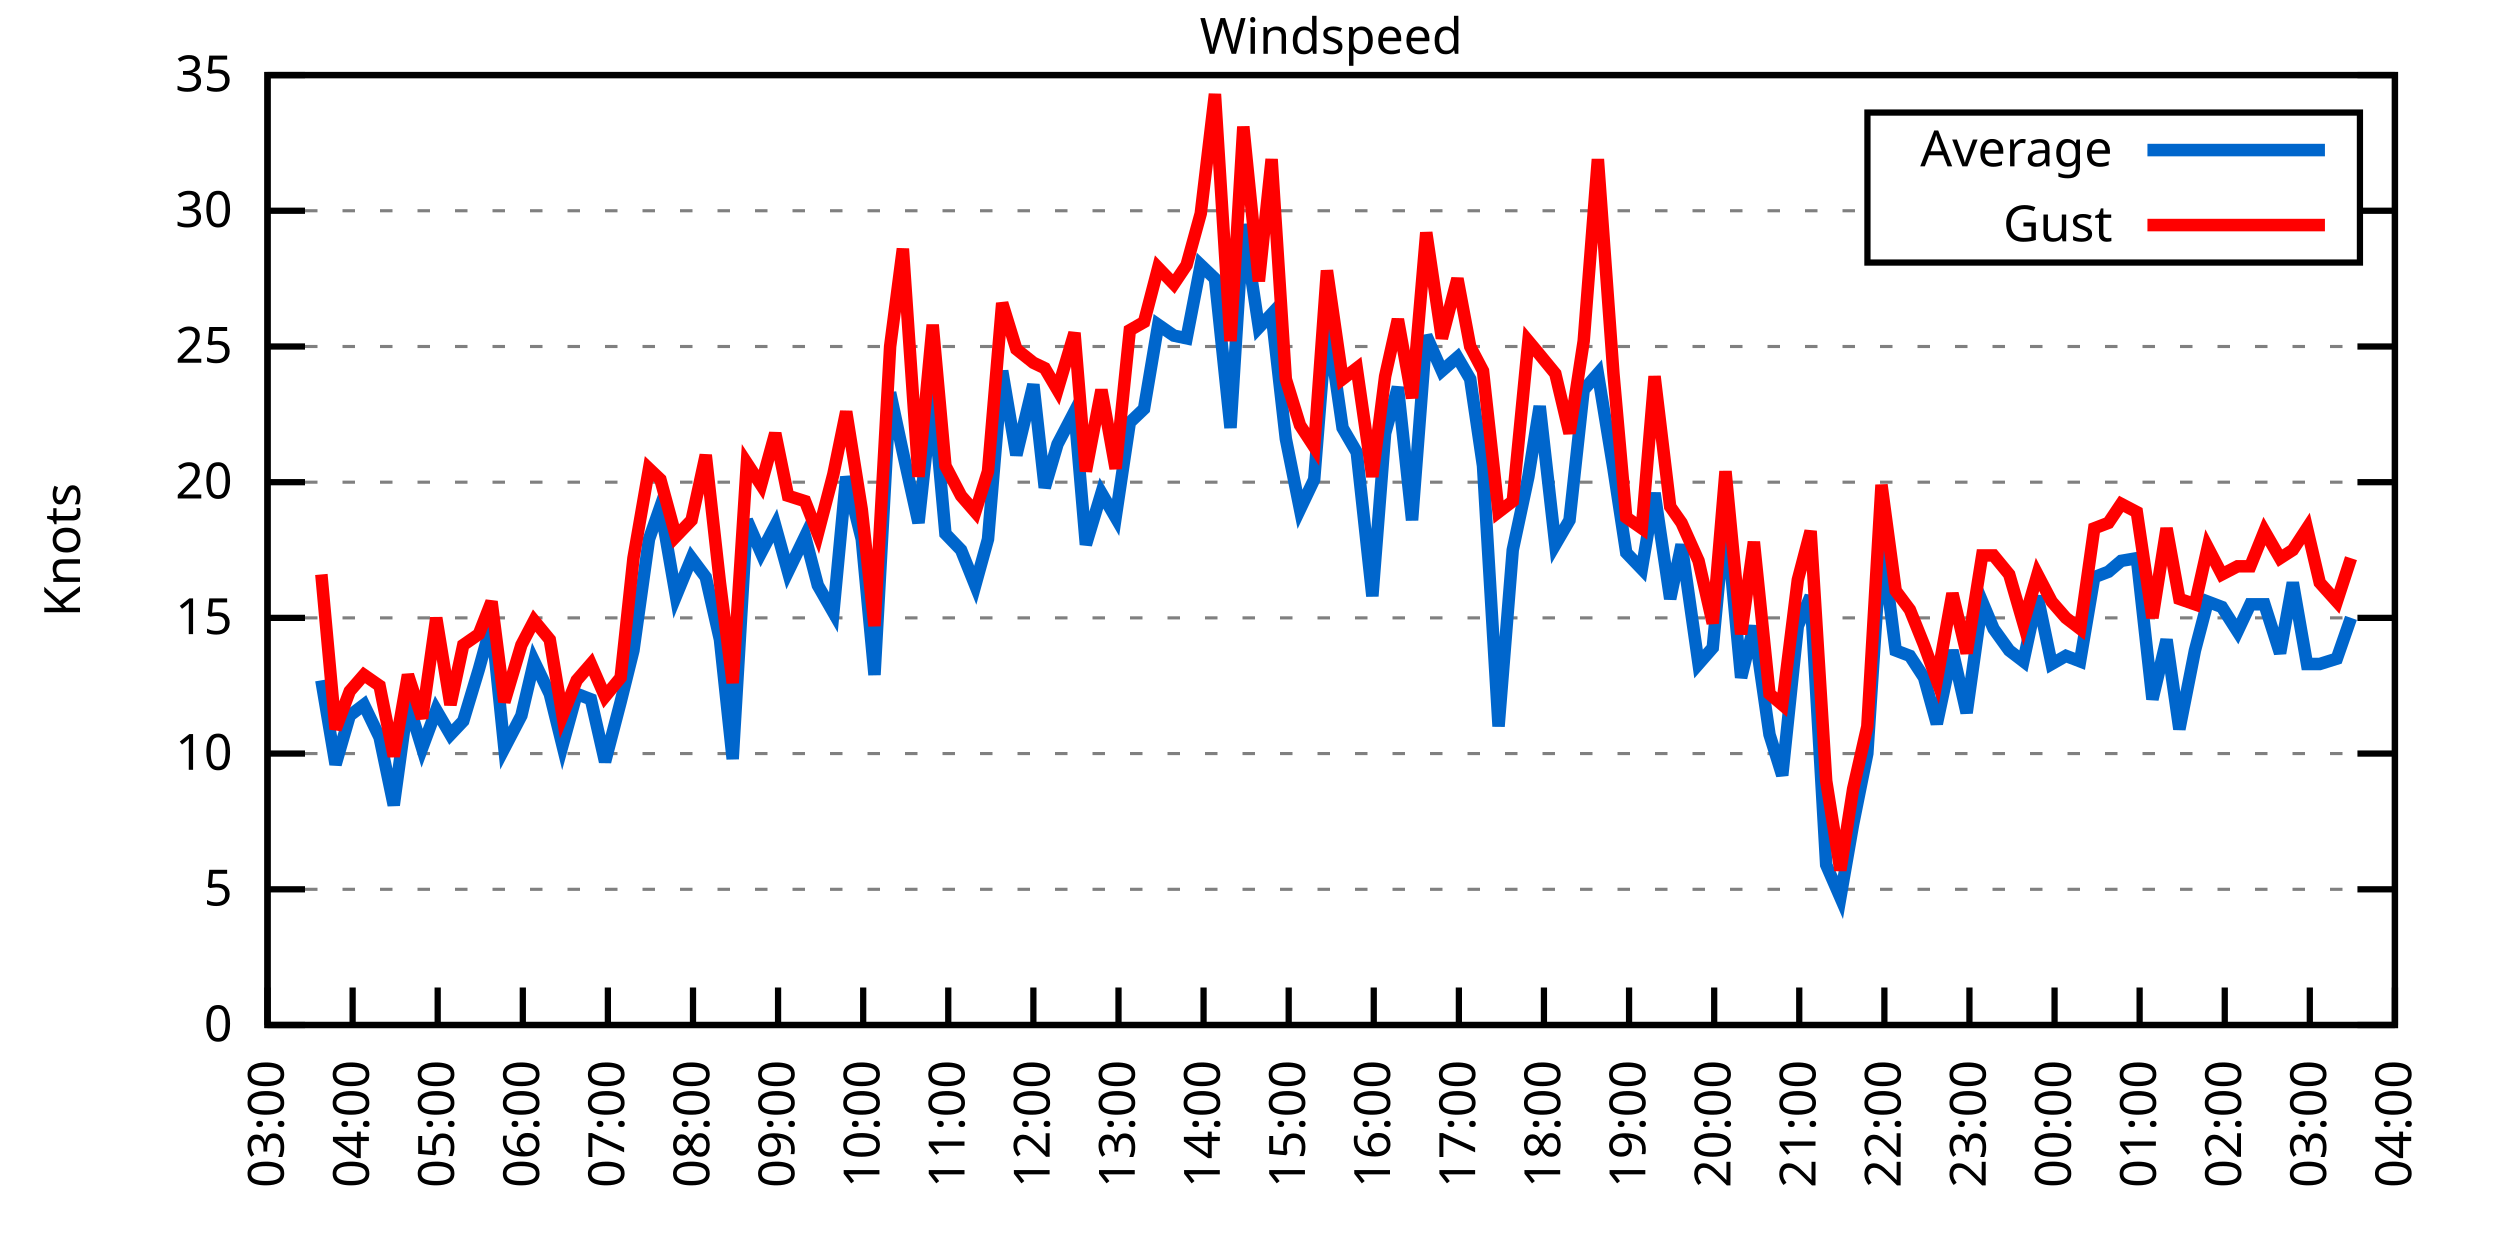
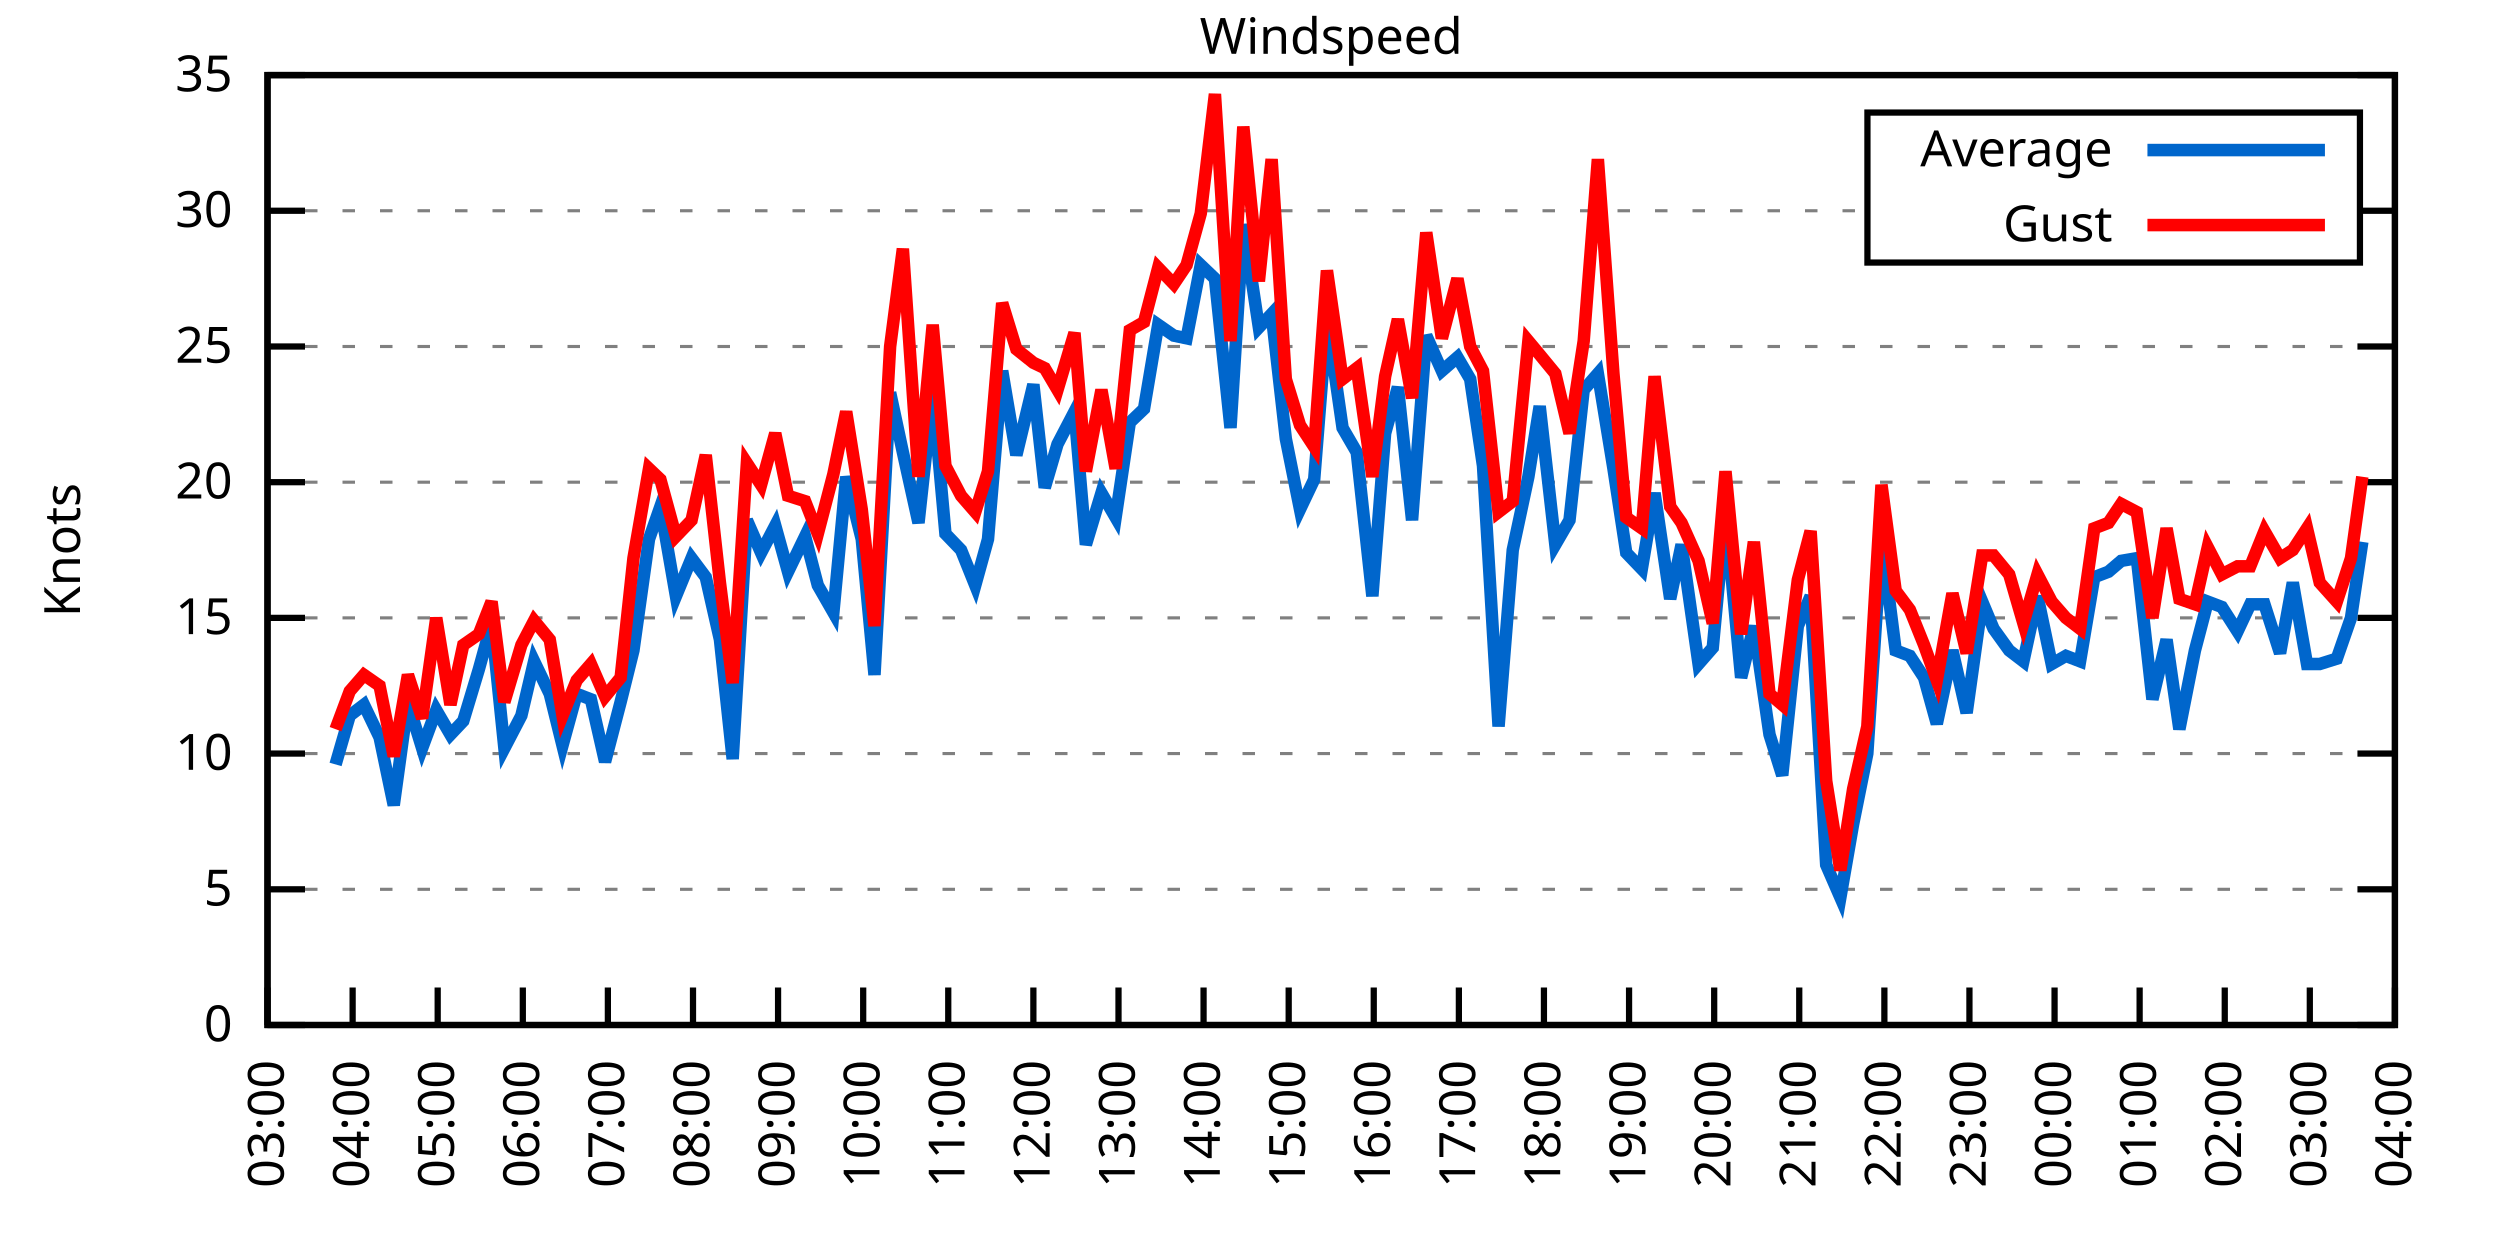
<svg xmlns="http://www.w3.org/2000/svg" xmlns:xlink="http://www.w3.org/1999/xlink" width="400" height="200" viewBox="0 0 400 200">
  <g id="gnuplot_canvas">
    <rect x="0" y="0" width="400" height="200" fill="none" />
    <defs>
      <circle id="gpDot" r="0.5" stroke-width="0.5" stroke="currentColor" />
      <path id="gpPt0" stroke-width="0.333" stroke="currentColor" d="M-1,0 h2 M0,-1 v2" />
      <path id="gpPt1" stroke-width="0.333" stroke="currentColor" d="M-1,-1 L1,1 M1,-1 L-1,1" />
      <path id="gpPt2" stroke-width="0.333" stroke="currentColor" d="M-1,0 L1,0 M0,-1 L0,1 M-1,-1 L1,1 M-1,1 L1,-1" />
      <rect id="gpPt3" stroke-width="0.333" stroke="currentColor" x="-1" y="-1" width="2" height="2" />
      <rect id="gpPt4" stroke-width="0.333" stroke="currentColor" fill="currentColor" x="-1" y="-1" width="2" height="2" />
      <circle id="gpPt5" stroke-width="0.333" stroke="currentColor" cx="0" cy="0" r="1" />
      <use xlink:href="#gpPt5" id="gpPt6" fill="currentColor" stroke="none" />
      <path id="gpPt7" stroke-width="0.333" stroke="currentColor" d="M0,-1.33 L-1.33,0.67 L1.33,0.67 z" />
      <use xlink:href="#gpPt7" id="gpPt8" fill="currentColor" stroke="none" />
      <use xlink:href="#gpPt7" id="gpPt9" stroke="currentColor" transform="rotate(180)" />
      <use xlink:href="#gpPt9" id="gpPt10" fill="currentColor" stroke="none" />
      <use xlink:href="#gpPt3" id="gpPt11" stroke="currentColor" transform="rotate(45)" />
      <use xlink:href="#gpPt11" id="gpPt12" fill="currentColor" stroke="none" />
      <path id="gpPt13" stroke-width="0.333" stroke="currentColor" d="M0,1.330 L1.265,0.411 L0.782,-1.067 L-0.782,-1.076 L-1.265,0.411 z" />
      <use xlink:href="#gpPt13" id="gpPt14" fill="currentColor" stroke="none" />
      <filter id="textbox" filterUnits="objectBoundingBox" x="0" y="0" height="1" width="1">
        <feFlood flood-color="white" flood-opacity="1" result="bgnd" />
        <feComposite in="SourceGraphic" in2="bgnd" operator="atop" />
      </filter>
      <filter id="greybox" filterUnits="objectBoundingBox" x="0" y="0" height="1" width="1">
        <feFlood flood-color="lightgrey" flood-opacity="1" result="grey" />
        <feComposite in="SourceGraphic" in2="grey" operator="atop" />
      </filter>
    </defs>
    <g fill="none" color="white" stroke="currentColor" stroke-width="1.00" stroke-linecap="butt" stroke-linejoin="miter">
</g>
    <g fill="none" color="black" stroke="currentColor" stroke-width="1.00" stroke-linecap="butt" stroke-linejoin="miter">
      <g stroke="none" shape-rendering="crispEdges">
        <polygon fill="rgb(255, 255, 255)" points="42.80,164.00 383.18,164.00 383.18,12.02 42.80,12.02 " />
      </g>
    </g>
    <g fill="none" color="black" stroke="currentColor" stroke-width="1.00" stroke-linecap="butt" stroke-linejoin="miter">
</g>
    <g fill="none" color="black" stroke="black" stroke-width="0.50" stroke-linecap="butt" stroke-linejoin="miter">
</g>
    <g fill="none" color="gray" stroke="currentColor" stroke-width="0.50" stroke-linecap="butt" stroke-linejoin="miter">
      <path stroke="gray" stroke-dasharray="2,4" class="gridline" d="M42.80,164.00 L383.19,164.00  " />
    </g>
    <g fill="none" color="gray" stroke="gray" stroke-width="1.00" stroke-linecap="butt" stroke-linejoin="miter">
</g>
    <g fill="none" color="black" stroke="currentColor" stroke-width="1.00" stroke-linecap="butt" stroke-linejoin="miter">
      <path stroke="black" d="M42.80,164.00 L48.80,164.00 M383.19,164.00 L377.19,164.00  " />
      <g transform="translate(37.20,166.60)" stroke="none" fill="black" font-family="Sans" font-size="8.00" text-anchor="end">
        <text>
          <tspan font-family="Sans"> 0</tspan>
        </text>
      </g>
    </g>
    <g fill="none" color="black" stroke="currentColor" stroke-width="1.00" stroke-linecap="butt" stroke-linejoin="miter">
</g>
    <g fill="none" color="black" stroke="black" stroke-width="0.50" stroke-linecap="butt" stroke-linejoin="miter">
</g>
    <g fill="none" color="gray" stroke="currentColor" stroke-width="0.50" stroke-linecap="butt" stroke-linejoin="miter">
      <path stroke="gray" stroke-dasharray="2,4" class="gridline" d="M42.80,142.29 L383.19,142.29  " />
    </g>
    <g fill="none" color="gray" stroke="gray" stroke-width="1.00" stroke-linecap="butt" stroke-linejoin="miter">
</g>
    <g fill="none" color="black" stroke="currentColor" stroke-width="1.00" stroke-linecap="butt" stroke-linejoin="miter">
      <path stroke="black" d="M42.80,142.29 L48.80,142.29 M383.19,142.29 L377.19,142.29  " />
      <g transform="translate(37.20,144.89)" stroke="none" fill="black" font-family="Sans" font-size="8.00" text-anchor="end">
        <text>
          <tspan font-family="Sans"> 5</tspan>
        </text>
      </g>
    </g>
    <g fill="none" color="black" stroke="currentColor" stroke-width="1.00" stroke-linecap="butt" stroke-linejoin="miter">
</g>
    <g fill="none" color="black" stroke="black" stroke-width="0.50" stroke-linecap="butt" stroke-linejoin="miter">
</g>
    <g fill="none" color="gray" stroke="currentColor" stroke-width="0.50" stroke-linecap="butt" stroke-linejoin="miter">
      <path stroke="gray" stroke-dasharray="2,4" class="gridline" d="M42.80,120.57 L383.19,120.57  " />
    </g>
    <g fill="none" color="gray" stroke="gray" stroke-width="1.00" stroke-linecap="butt" stroke-linejoin="miter">
</g>
    <g fill="none" color="black" stroke="currentColor" stroke-width="1.00" stroke-linecap="butt" stroke-linejoin="miter">
      <path stroke="black" d="M42.80,120.57 L48.80,120.57 M383.19,120.57 L377.19,120.57  " />
      <g transform="translate(37.20,123.17)" stroke="none" fill="black" font-family="Sans" font-size="8.00" text-anchor="end">
        <text>
          <tspan font-family="Sans"> 10</tspan>
        </text>
      </g>
    </g>
    <g fill="none" color="black" stroke="currentColor" stroke-width="1.00" stroke-linecap="butt" stroke-linejoin="miter">
</g>
    <g fill="none" color="black" stroke="black" stroke-width="0.50" stroke-linecap="butt" stroke-linejoin="miter">
</g>
    <g fill="none" color="gray" stroke="currentColor" stroke-width="0.50" stroke-linecap="butt" stroke-linejoin="miter">
      <path stroke="gray" stroke-dasharray="2,4" class="gridline" d="M42.80,98.86 L383.19,98.86  " />
    </g>
    <g fill="none" color="gray" stroke="gray" stroke-width="1.00" stroke-linecap="butt" stroke-linejoin="miter">
</g>
    <g fill="none" color="black" stroke="currentColor" stroke-width="1.00" stroke-linecap="butt" stroke-linejoin="miter">
      <path stroke="black" d="M42.80,98.86 L48.80,98.86 M383.19,98.86 L377.19,98.86  " />
      <g transform="translate(37.20,101.46)" stroke="none" fill="black" font-family="Sans" font-size="8.00" text-anchor="end">
        <text>
          <tspan font-family="Sans"> 15</tspan>
        </text>
      </g>
    </g>
    <g fill="none" color="black" stroke="currentColor" stroke-width="1.00" stroke-linecap="butt" stroke-linejoin="miter">
</g>
    <g fill="none" color="black" stroke="black" stroke-width="0.50" stroke-linecap="butt" stroke-linejoin="miter">
</g>
    <g fill="none" color="gray" stroke="currentColor" stroke-width="0.50" stroke-linecap="butt" stroke-linejoin="miter">
      <path stroke="gray" stroke-dasharray="2,4" class="gridline" d="M42.80,77.15 L383.19,77.15  " />
    </g>
    <g fill="none" color="gray" stroke="gray" stroke-width="1.00" stroke-linecap="butt" stroke-linejoin="miter">
</g>
    <g fill="none" color="black" stroke="currentColor" stroke-width="1.00" stroke-linecap="butt" stroke-linejoin="miter">
      <path stroke="black" d="M42.80,77.15 L48.80,77.15 M383.19,77.15 L377.19,77.15  " />
      <g transform="translate(37.20,79.75)" stroke="none" fill="black" font-family="Sans" font-size="8.00" text-anchor="end">
        <text>
          <tspan font-family="Sans"> 20</tspan>
        </text>
      </g>
    </g>
    <g fill="none" color="black" stroke="currentColor" stroke-width="1.00" stroke-linecap="butt" stroke-linejoin="miter">
</g>
    <g fill="none" color="black" stroke="black" stroke-width="0.50" stroke-linecap="butt" stroke-linejoin="miter">
</g>
    <g fill="none" color="gray" stroke="currentColor" stroke-width="0.50" stroke-linecap="butt" stroke-linejoin="miter">
      <path stroke="gray" stroke-dasharray="2,4" class="gridline" d="M42.80,55.44 L383.19,55.44  " />
    </g>
    <g fill="none" color="gray" stroke="gray" stroke-width="1.00" stroke-linecap="butt" stroke-linejoin="miter">
</g>
    <g fill="none" color="black" stroke="currentColor" stroke-width="1.00" stroke-linecap="butt" stroke-linejoin="miter">
      <path stroke="black" d="M42.80,55.44 L48.80,55.44 M383.19,55.44 L377.19,55.44  " />
      <g transform="translate(37.20,58.04)" stroke="none" fill="black" font-family="Sans" font-size="8.00" text-anchor="end">
        <text>
          <tspan font-family="Sans"> 25</tspan>
        </text>
      </g>
    </g>
    <g fill="none" color="black" stroke="currentColor" stroke-width="1.00" stroke-linecap="butt" stroke-linejoin="miter">
</g>
    <g fill="none" color="black" stroke="black" stroke-width="0.50" stroke-linecap="butt" stroke-linejoin="miter">
</g>
    <g fill="none" color="gray" stroke="currentColor" stroke-width="0.50" stroke-linecap="butt" stroke-linejoin="miter">
      <path stroke="gray" stroke-dasharray="2,4" class="gridline" d="M42.80,33.72 L298.79,33.72 M377.59,33.72 L383.19,33.72  " />
    </g>
    <g fill="none" color="gray" stroke="gray" stroke-width="1.00" stroke-linecap="butt" stroke-linejoin="miter">
</g>
    <g fill="none" color="black" stroke="currentColor" stroke-width="1.00" stroke-linecap="butt" stroke-linejoin="miter">
      <path stroke="black" d="M42.80,33.72 L48.80,33.72 M383.19,33.72 L377.19,33.72  " />
      <g transform="translate(37.20,36.32)" stroke="none" fill="black" font-family="Sans" font-size="8.00" text-anchor="end">
        <text>
          <tspan font-family="Sans"> 30</tspan>
        </text>
      </g>
    </g>
    <g fill="none" color="black" stroke="currentColor" stroke-width="1.00" stroke-linecap="butt" stroke-linejoin="miter">
</g>
    <g fill="none" color="black" stroke="black" stroke-width="0.50" stroke-linecap="butt" stroke-linejoin="miter">
</g>
    <g fill="none" color="gray" stroke="currentColor" stroke-width="0.50" stroke-linecap="butt" stroke-linejoin="miter">
      <path stroke="gray" stroke-dasharray="2,4" class="gridline" d="M42.80,12.01 L383.19,12.01  " />
    </g>
    <g fill="none" color="gray" stroke="gray" stroke-width="1.00" stroke-linecap="butt" stroke-linejoin="miter">
</g>
    <g fill="none" color="black" stroke="currentColor" stroke-width="1.00" stroke-linecap="butt" stroke-linejoin="miter">
      <path stroke="black" d="M42.80,12.01 L48.80,12.01 M383.19,12.01 L377.19,12.01  " />
      <g transform="translate(37.20,14.61)" stroke="none" fill="black" font-family="Sans" font-size="8.00" text-anchor="end">
        <text>
          <tspan font-family="Sans"> 35</tspan>
        </text>
      </g>
    </g>
    <g fill="none" color="black" stroke="currentColor" stroke-width="1.00" stroke-linecap="butt" stroke-linejoin="miter">
      <path stroke="black" d="M42.80,164.00 L42.80,158.00  " />
      <g transform="translate(45.40,169.60) rotate(270.00)" stroke="none" fill="black" font-family="Sans" font-size="8.00" text-anchor="end">
        <text>
          <tspan font-family="Sans">03:00</tspan>
        </text>
      </g>
    </g>
    <g fill="none" color="black" stroke="currentColor" stroke-width="1.00" stroke-linecap="butt" stroke-linejoin="miter">
      <path stroke="black" d="M56.42,164.00 L56.42,158.00  " />
      <g transform="translate(59.02,169.60) rotate(270.00)" stroke="none" fill="black" font-family="Sans" font-size="8.00" text-anchor="end">
        <text>
          <tspan font-family="Sans">04:00</tspan>
        </text>
      </g>
    </g>
    <g fill="none" color="black" stroke="currentColor" stroke-width="1.00" stroke-linecap="butt" stroke-linejoin="miter">
      <path stroke="black" d="M70.03,164.00 L70.03,158.00  " />
      <g transform="translate(72.63,169.60) rotate(270.00)" stroke="none" fill="black" font-family="Sans" font-size="8.00" text-anchor="end">
        <text>
          <tspan font-family="Sans">05:00</tspan>
        </text>
      </g>
    </g>
    <g fill="none" color="black" stroke="currentColor" stroke-width="1.00" stroke-linecap="butt" stroke-linejoin="miter">
      <path stroke="black" d="M83.65,164.00 L83.65,158.00  " />
      <g transform="translate(86.25,169.60) rotate(270.00)" stroke="none" fill="black" font-family="Sans" font-size="8.00" text-anchor="end">
        <text>
          <tspan font-family="Sans">06:00</tspan>
        </text>
      </g>
    </g>
    <g fill="none" color="black" stroke="currentColor" stroke-width="1.00" stroke-linecap="butt" stroke-linejoin="miter">
      <path stroke="black" d="M97.26,164.00 L97.26,158.00  " />
      <g transform="translate(99.86,169.60) rotate(270.00)" stroke="none" fill="black" font-family="Sans" font-size="8.00" text-anchor="end">
        <text>
          <tspan font-family="Sans">07:00</tspan>
        </text>
      </g>
    </g>
    <g fill="none" color="black" stroke="currentColor" stroke-width="1.00" stroke-linecap="butt" stroke-linejoin="miter">
      <path stroke="black" d="M110.88,164.00 L110.88,158.00  " />
      <g transform="translate(113.48,169.60) rotate(270.00)" stroke="none" fill="black" font-family="Sans" font-size="8.00" text-anchor="end">
        <text>
          <tspan font-family="Sans">08:00</tspan>
        </text>
      </g>
    </g>
    <g fill="none" color="black" stroke="currentColor" stroke-width="1.00" stroke-linecap="butt" stroke-linejoin="miter">
      <path stroke="black" d="M124.49,164.00 L124.49,158.00  " />
      <g transform="translate(127.09,169.60) rotate(270.00)" stroke="none" fill="black" font-family="Sans" font-size="8.00" text-anchor="end">
        <text>
          <tspan font-family="Sans">09:00</tspan>
        </text>
      </g>
    </g>
    <g fill="none" color="black" stroke="currentColor" stroke-width="1.00" stroke-linecap="butt" stroke-linejoin="miter">
      <path stroke="black" d="M138.11,164.00 L138.11,158.00  " />
      <g transform="translate(140.71,169.60) rotate(270.00)" stroke="none" fill="black" font-family="Sans" font-size="8.00" text-anchor="end">
        <text>
          <tspan font-family="Sans">10:00</tspan>
        </text>
      </g>
    </g>
    <g fill="none" color="black" stroke="currentColor" stroke-width="1.00" stroke-linecap="butt" stroke-linejoin="miter">
      <path stroke="black" d="M151.72,164.00 L151.72,158.00  " />
      <g transform="translate(154.32,169.60) rotate(270.00)" stroke="none" fill="black" font-family="Sans" font-size="8.00" text-anchor="end">
        <text>
          <tspan font-family="Sans">11:00</tspan>
        </text>
      </g>
    </g>
    <g fill="none" color="black" stroke="currentColor" stroke-width="1.00" stroke-linecap="butt" stroke-linejoin="miter">
      <path stroke="black" d="M165.34,164.00 L165.34,158.00  " />
      <g transform="translate(167.94,169.60) rotate(270.00)" stroke="none" fill="black" font-family="Sans" font-size="8.00" text-anchor="end">
        <text>
          <tspan font-family="Sans">12:00</tspan>
        </text>
      </g>
    </g>
    <g fill="none" color="black" stroke="currentColor" stroke-width="1.00" stroke-linecap="butt" stroke-linejoin="miter">
      <path stroke="black" d="M178.96,164.00 L178.96,158.00  " />
      <g transform="translate(181.56,169.60) rotate(270.00)" stroke="none" fill="black" font-family="Sans" font-size="8.00" text-anchor="end">
        <text>
          <tspan font-family="Sans">13:00</tspan>
        </text>
      </g>
    </g>
    <g fill="none" color="black" stroke="currentColor" stroke-width="1.00" stroke-linecap="butt" stroke-linejoin="miter">
      <path stroke="black" d="M192.57,164.00 L192.57,158.00  " />
      <g transform="translate(195.17,169.60) rotate(270.00)" stroke="none" fill="black" font-family="Sans" font-size="8.00" text-anchor="end">
        <text>
          <tspan font-family="Sans">14:00</tspan>
        </text>
      </g>
    </g>
    <g fill="none" color="black" stroke="currentColor" stroke-width="1.00" stroke-linecap="butt" stroke-linejoin="miter">
      <path stroke="black" d="M206.19,164.00 L206.19,158.00  " />
      <g transform="translate(208.79,169.60) rotate(270.00)" stroke="none" fill="black" font-family="Sans" font-size="8.00" text-anchor="end">
        <text>
          <tspan font-family="Sans">15:00</tspan>
        </text>
      </g>
    </g>
    <g fill="none" color="black" stroke="currentColor" stroke-width="1.00" stroke-linecap="butt" stroke-linejoin="miter">
      <path stroke="black" d="M219.80,164.00 L219.80,158.00  " />
      <g transform="translate(222.40,169.60) rotate(270.00)" stroke="none" fill="black" font-family="Sans" font-size="8.00" text-anchor="end">
        <text>
          <tspan font-family="Sans">16:00</tspan>
        </text>
      </g>
    </g>
    <g fill="none" color="black" stroke="currentColor" stroke-width="1.00" stroke-linecap="butt" stroke-linejoin="miter">
      <path stroke="black" d="M233.42,164.00 L233.42,158.00  " />
      <g transform="translate(236.02,169.60) rotate(270.00)" stroke="none" fill="black" font-family="Sans" font-size="8.00" text-anchor="end">
        <text>
          <tspan font-family="Sans">17:00</tspan>
        </text>
      </g>
    </g>
    <g fill="none" color="black" stroke="currentColor" stroke-width="1.00" stroke-linecap="butt" stroke-linejoin="miter">
      <path stroke="black" d="M247.03,164.00 L247.03,158.00  " />
      <g transform="translate(249.63,169.60) rotate(270.00)" stroke="none" fill="black" font-family="Sans" font-size="8.00" text-anchor="end">
        <text>
          <tspan font-family="Sans">18:00</tspan>
        </text>
      </g>
    </g>
    <g fill="none" color="black" stroke="currentColor" stroke-width="1.00" stroke-linecap="butt" stroke-linejoin="miter">
      <path stroke="black" d="M260.65,164.00 L260.65,158.00  " />
      <g transform="translate(263.25,169.60) rotate(270.00)" stroke="none" fill="black" font-family="Sans" font-size="8.00" text-anchor="end">
        <text>
          <tspan font-family="Sans">19:00</tspan>
        </text>
      </g>
    </g>
    <g fill="none" color="black" stroke="currentColor" stroke-width="1.00" stroke-linecap="butt" stroke-linejoin="miter">
      <path stroke="black" d="M274.27,164.00 L274.27,158.00  " />
      <g transform="translate(276.87,169.60) rotate(270.00)" stroke="none" fill="black" font-family="Sans" font-size="8.00" text-anchor="end">
        <text>
          <tspan font-family="Sans">20:00</tspan>
        </text>
      </g>
    </g>
    <g fill="none" color="black" stroke="currentColor" stroke-width="1.00" stroke-linecap="butt" stroke-linejoin="miter">
      <path stroke="black" d="M287.88,164.00 L287.88,158.00  " />
      <g transform="translate(290.48,169.60) rotate(270.00)" stroke="none" fill="black" font-family="Sans" font-size="8.00" text-anchor="end">
        <text>
          <tspan font-family="Sans">21:00</tspan>
        </text>
      </g>
    </g>
    <g fill="none" color="black" stroke="currentColor" stroke-width="1.00" stroke-linecap="butt" stroke-linejoin="miter">
      <path stroke="black" d="M301.50,164.00 L301.50,158.00  " />
      <g transform="translate(304.10,169.60) rotate(270.00)" stroke="none" fill="black" font-family="Sans" font-size="8.00" text-anchor="end">
        <text>
          <tspan font-family="Sans">22:00</tspan>
        </text>
      </g>
    </g>
    <g fill="none" color="black" stroke="currentColor" stroke-width="1.00" stroke-linecap="butt" stroke-linejoin="miter">
      <path stroke="black" d="M315.11,164.00 L315.11,158.00  " />
      <g transform="translate(317.71,169.60) rotate(270.00)" stroke="none" fill="black" font-family="Sans" font-size="8.00" text-anchor="end">
        <text>
          <tspan font-family="Sans">23:00</tspan>
        </text>
      </g>
    </g>
    <g fill="none" color="black" stroke="currentColor" stroke-width="1.00" stroke-linecap="butt" stroke-linejoin="miter">
      <path stroke="black" d="M328.73,164.00 L328.73,158.00  " />
      <g transform="translate(331.33,169.60) rotate(270.00)" stroke="none" fill="black" font-family="Sans" font-size="8.00" text-anchor="end">
        <text>
          <tspan font-family="Sans">00:00</tspan>
        </text>
      </g>
    </g>
    <g fill="none" color="black" stroke="currentColor" stroke-width="1.00" stroke-linecap="butt" stroke-linejoin="miter">
      <path stroke="black" d="M342.34,164.00 L342.34,158.00  " />
      <g transform="translate(344.94,169.60) rotate(270.00)" stroke="none" fill="black" font-family="Sans" font-size="8.00" text-anchor="end">
        <text>
          <tspan font-family="Sans">01:00</tspan>
        </text>
      </g>
    </g>
    <g fill="none" color="black" stroke="currentColor" stroke-width="1.00" stroke-linecap="butt" stroke-linejoin="miter">
      <path stroke="black" d="M355.96,164.00 L355.96,158.00  " />
      <g transform="translate(358.56,169.60) rotate(270.00)" stroke="none" fill="black" font-family="Sans" font-size="8.00" text-anchor="end">
        <text>
          <tspan font-family="Sans">02:00</tspan>
        </text>
      </g>
    </g>
    <g fill="none" color="black" stroke="currentColor" stroke-width="1.00" stroke-linecap="butt" stroke-linejoin="miter">
      <path stroke="black" d="M369.57,164.00 L369.57,158.00  " />
      <g transform="translate(372.17,169.60) rotate(270.00)" stroke="none" fill="black" font-family="Sans" font-size="8.00" text-anchor="end">
        <text>
          <tspan font-family="Sans">03:00</tspan>
        </text>
      </g>
    </g>
    <g fill="none" color="black" stroke="currentColor" stroke-width="1.00" stroke-linecap="butt" stroke-linejoin="miter">
      <path stroke="black" d="M383.19,164.00 L383.19,158.00  " />
      <g transform="translate(385.79,169.60) rotate(270.00)" stroke="none" fill="black" font-family="Sans" font-size="8.00" text-anchor="end">
        <text>
          <tspan font-family="Sans">04:00</tspan>
        </text>
      </g>
    </g>
    <g fill="none" color="black" stroke="currentColor" stroke-width="1.00" stroke-linecap="butt" stroke-linejoin="miter">
</g>
    <g fill="none" color="black" stroke="currentColor" stroke-width="1.00" stroke-linecap="butt" stroke-linejoin="miter">
      <path stroke="black" d="M42.80,12.01 L42.80,164.00 L383.19,164.00 L383.19,12.01 L42.80,12.01 Z  " />
    </g>
    <g fill="none" color="black" stroke="currentColor" stroke-width="1.00" stroke-linecap="butt" stroke-linejoin="miter">
</g>
    <g fill="none" color="black" stroke="currentColor" stroke-width="1.00" stroke-linecap="butt" stroke-linejoin="miter">
      <path stroke="black" d="M298.79,42.01 L298.79,18.01 L377.59,18.01 L377.59,42.01 L298.79,42.01 Z  " />
    </g>
    <g id="Windspeed_plot_1">
      <g fill="none" color="white" stroke="black" stroke-width="2.00" stroke-linecap="butt" stroke-linejoin="miter">
</g>
      <g fill="none" color="black" stroke="currentColor" stroke-width="2.00" stroke-linecap="butt" stroke-linejoin="miter">
        <g transform="translate(337.99,26.61)" stroke="none" fill="black" font-family="Sans" font-size="8.00" text-anchor="end">
          <text>
            <tspan font-family="Sans">Average</tspan>
          </text>
        </g>
      </g>
      <g fill="none" color="black" stroke="currentColor" stroke-width="2.00" stroke-linecap="butt" stroke-linejoin="miter">
-         <path stroke="rgb(  0, 102, 204)" d="M343.59,24.01 L371.99,24.01 M51.42,108.85 L53.69,122.31 L55.96,114.49 L58.23,112.76 L60.73,117.97 L63.00,128.83   L65.27,112.32 L67.54,119.71 L69.80,113.63 L72.07,117.53 L74.12,115.36 L76.61,107.11 L78.65,99.73 L80.70,119.71   L83.42,114.49 L85.46,105.81 L87.96,111.02 L90.00,119.27 L92.27,111.02 L94.54,111.89 L96.81,121.88 L99.30,112.32   L101.35,104.07 L103.84,86.27 L105.66,81.06 L108.15,95.39 L110.65,89.31 L112.92,92.35 L115.19,102.34 L117.23,121.44   L119.50,83.23 L121.77,88.44 L124.04,84.10 L126.08,91.48 L128.81,85.83 L130.85,93.65 L133.34,97.99 L135.39,76.28   L137.88,86.27 L139.92,107.98 L142.42,62.82 L144.46,72.37 L146.96,83.66 L149.23,62.82 L151.27,85.40 L153.77,88.00   L156.04,93.65 L158.08,86.27 L160.35,59.34 L162.62,72.81 L165.34,61.52 L167.16,78.02 L169.20,71.07 L171.92,65.86   L173.74,87.14 L176.23,78.89 L178.50,82.79 L180.77,67.59 L183.04,65.42 L185.31,51.96 L187.81,53.70 L189.85,54.13   L192.12,42.41 L194.39,44.58 L196.88,68.46 L198.93,35.89 L201.42,52.40 L203.46,50.22 L205.73,70.20 L208.00,81.49   L210.27,76.71 L212.31,51.09 L214.81,68.46 L217.08,72.37 L219.58,95.39 L221.62,69.33 L223.66,61.95 L225.93,83.23   L228.20,53.70 L230.70,59.34 L233.19,57.17 L235.23,60.65 L237.28,74.54 L239.77,116.23 L242.04,88.00 L244.54,76.28   L246.35,64.99 L248.85,87.14 L251.12,83.23 L253.39,62.38 L255.66,59.78 L258.15,74.98 L260.20,88.44 L262.69,91.04   L264.73,78.89 L267.23,95.82 L269.05,87.14 L271.77,106.24 L274.04,103.64 L276.08,81.93 L278.58,108.42 L280.62,100.16   L283.12,117.53 L285.16,124.05 L287.65,100.16 L289.70,95.39 L292.19,138.38 L294.46,143.59 L296.50,131.86 L298.77,120.57   L301.04,86.27 L303.31,104.07 L305.58,104.94 L307.85,108.42 L309.89,115.80 L312.39,104.07 L314.66,114.06 L317.15,96.26   L318.97,100.60 L321.47,104.07 L323.74,105.81 L326.00,95.39 L328.27,106.24 L330.54,104.94 L332.81,105.81 L335.08,92.35   L337.35,91.48 L339.39,89.74 L341.89,89.31 L344.39,111.89 L346.65,102.34 L348.70,116.67 L351.19,104.07 L353.24,96.26   L355.50,97.12 L358.00,101.03 L360.04,96.69 L362.31,96.69 L364.81,104.51 L366.85,93.22 L369.12,106.24 L371.16,106.24   L373.89,105.38 L376.16,98.86  " />
+         <path stroke="rgb(  0, 102, 204)" d="M343.59,24.01 L371.99,24.01 M53.69,122.31 L55.96,114.49 L58.23,112.76 L60.73,117.97 L63.00,128.83 L65.27,112.32   L67.54,119.71 L69.80,113.63 L72.07,117.53 L74.12,115.36 L76.61,107.11 L78.65,99.73 L80.70,119.71 L83.42,114.49   L85.46,105.81 L87.96,111.02 L90.00,119.27 L92.27,111.02 L94.54,111.89 L96.81,121.88 L99.30,112.32 L101.35,104.07   L103.84,86.27 L105.66,81.06 L108.15,95.39 L110.65,89.31 L112.92,92.35 L115.19,102.34 L117.23,121.44 L119.50,83.23   L121.77,88.44 L124.04,84.10 L126.08,91.48 L128.81,85.83 L130.85,93.65 L133.34,97.99 L135.39,76.28 L137.88,86.27   L139.92,107.98 L142.42,62.82 L144.46,72.37 L146.96,83.66 L149.23,62.82 L151.27,85.40 L153.77,88.00 L156.04,93.65   L158.08,86.27 L160.35,59.34 L162.62,72.81 L165.34,61.52 L167.16,78.02 L169.20,71.07 L171.92,65.86 L173.74,87.14   L176.23,78.89 L178.50,82.79 L180.77,67.59 L183.04,65.42 L185.31,51.96 L187.81,53.70 L189.85,54.13 L192.12,42.41   L194.39,44.58 L196.88,68.46 L198.93,35.89 L201.42,52.40 L203.46,50.22 L205.73,70.20 L208.00,81.49 L210.27,76.71   L212.31,51.09 L214.81,68.46 L217.08,72.37 L219.58,95.39 L221.62,69.33 L223.66,61.95 L225.93,83.23 L228.20,53.70   L230.70,59.34 L233.19,57.17 L235.23,60.65 L237.28,74.54 L239.77,116.23 L242.04,88.00 L244.54,76.28 L246.35,64.99   L248.85,87.14 L251.12,83.23 L253.39,62.38 L255.66,59.78 L258.15,74.98 L260.20,88.44 L262.69,91.04 L264.73,78.89   L267.23,95.82 L269.05,87.14 L271.77,106.24 L274.04,103.64 L276.08,81.93 L278.58,108.42 L280.62,100.16 L283.12,117.53   L285.16,124.05 L287.65,100.16 L289.70,95.39 L292.19,138.38 L294.46,143.59 L296.50,131.86 L298.77,120.57 L301.04,86.27   L303.31,104.07 L305.58,104.94 L307.85,108.42 L309.89,115.80 L312.39,104.07 L314.66,114.06 L317.15,96.26 L318.97,100.60   L321.47,104.07 L323.74,105.81 L326.00,95.39 L328.27,106.24 L330.54,104.94 L332.81,105.81 L335.08,92.35 L337.35,91.48   L339.39,89.74 L341.89,89.31 L344.39,111.89 L346.65,102.34 L348.70,116.67 L351.19,104.07 L353.24,96.26 L355.50,97.12   L358.00,101.03 L360.04,96.69 L362.31,96.69 L364.81,104.51 L366.85,93.22 L369.12,106.24 L371.16,106.24 L373.89,105.38   L376.16,98.86 L377.97,86.70  " />
      </g>
    </g>
    <g id="Windspeed_plot_2">
      <g fill="none" color="black" stroke="currentColor" stroke-width="2.00" stroke-linecap="butt" stroke-linejoin="miter">
        <g transform="translate(337.99,38.61)" stroke="none" fill="black" font-family="Sans" font-size="8.00" text-anchor="end">
          <text>
            <tspan font-family="Sans">Gust</tspan>
          </text>
        </g>
      </g>
      <g fill="none" color="black" stroke="currentColor" stroke-width="2.00" stroke-linecap="butt" stroke-linejoin="miter">
-         <path stroke="rgb(255,   0,   0)" d="M343.59,36.01 L371.99,36.01 M51.42,91.91 L53.69,116.67 L55.96,110.59 L58.23,107.98 L60.73,109.72 L63.00,121.01   L65.27,107.98 L67.54,114.93 L69.80,98.86 L72.07,112.76 L74.12,103.20 L76.61,101.47 L78.65,96.26 L80.70,112.32   L83.42,103.20 L85.46,99.30 L87.96,102.34 L90.00,114.49 L92.27,108.85 L94.54,106.24 L96.81,111.45 L99.30,108.42   L101.35,89.31 L103.84,74.98 L105.66,76.71 L108.15,85.83 L110.65,83.23 L112.92,72.81 L115.19,93.22 L117.23,109.28   L119.50,74.11 L121.77,77.58 L124.04,69.33 L126.08,79.32 L128.81,80.19 L130.85,85.40 L133.34,75.85 L135.39,65.86   L137.88,81.49 L139.92,100.16 L142.42,55.44 L144.46,39.80 L146.96,76.28 L149.23,51.96 L151.27,74.54 L153.77,79.32   L156.04,81.93 L158.08,75.41 L160.35,48.49 L162.62,55.87 L165.34,58.04 L167.16,58.91 L169.20,62.38 L171.92,53.26   L173.74,75.41 L176.23,62.38 L178.50,74.98 L180.77,52.83 L183.04,51.53 L185.31,42.84 L187.81,45.45 L189.85,42.41   L192.12,34.16 L194.39,15.05 L196.88,54.57 L198.93,20.26 L201.42,45.01 L203.46,25.47 L205.73,60.65 L208.00,68.03   L210.27,71.50 L212.31,43.28 L214.81,60.65 L217.08,58.91 L219.58,76.28 L221.62,60.21 L223.66,51.09 L225.93,63.69   L228.20,37.20 L230.70,54.13 L233.19,44.58 L235.23,55.44 L237.28,59.34 L239.77,81.93 L242.04,80.19 L244.54,54.57   L246.35,56.74 L248.85,59.78 L251.12,69.33 L253.39,54.57 L255.66,25.47 L258.15,59.78 L260.20,82.79 L262.69,84.53   L264.73,60.21 L267.23,81.06 L269.05,83.66 L271.77,89.74 L274.04,99.73 L276.08,75.41 L278.58,101.47 L280.62,86.70   L283.12,111.02 L285.16,112.76 L287.65,92.78 L289.70,84.97 L292.19,124.92 L294.46,139.25 L296.50,126.22 L298.77,116.23   L301.04,77.58 L303.31,94.52 L305.58,97.56 L307.85,103.20 L309.89,108.85 L312.39,94.95 L314.66,104.51 L317.15,88.87   L318.97,88.87 L321.47,91.91 L323.74,99.73 L326.00,91.91 L328.27,96.26 L330.54,98.86 L332.81,100.60 L335.08,84.53   L337.35,83.66 L339.39,80.62 L341.89,81.93 L344.39,98.86 L346.65,84.53 L348.70,95.82 L351.19,96.69 L353.24,87.57   L355.50,91.91 L358.00,90.61 L360.04,90.61 L362.31,84.97 L364.81,89.31 L366.85,88.00 L369.12,84.53 L371.16,93.22   L373.89,96.26 L376.16,89.31  " />
+         <path stroke="rgb(255,   0,   0)" d="M343.59,36.01 L371.99,36.01 M53.69,116.67 L55.96,110.59 L58.23,107.98 L60.73,109.72 L63.00,121.01 L65.27,107.98   L67.54,114.93 L69.80,98.86 L72.07,112.76 L74.12,103.20 L76.61,101.47 L78.65,96.26 L80.70,112.32 L83.42,103.20   L85.46,99.30 L87.96,102.34 L90.00,114.49 L92.27,108.85 L94.54,106.24 L96.81,111.45 L99.30,108.42 L101.35,89.31   L103.84,74.98 L105.66,76.71 L108.15,85.83 L110.65,83.23 L112.92,72.81 L115.19,93.22 L117.23,109.28 L119.50,74.11   L121.77,77.58 L124.04,69.33 L126.08,79.32 L128.81,80.19 L130.85,85.40 L133.34,75.85 L135.39,65.86 L137.88,81.49   L139.92,100.16 L142.42,55.44 L144.46,39.80 L146.96,76.28 L149.23,51.96 L151.27,74.54 L153.77,79.32 L156.04,81.93   L158.08,75.41 L160.35,48.49 L162.62,55.87 L165.34,58.04 L167.16,58.91 L169.20,62.38 L171.92,53.26 L173.74,75.41   L176.23,62.38 L178.50,74.98 L180.77,52.83 L183.04,51.53 L185.31,42.84 L187.81,45.45 L189.85,42.41 L192.12,34.16   L194.39,15.05 L196.88,54.57 L198.93,20.26 L201.42,45.01 L203.46,25.47 L205.73,60.65 L208.00,68.03 L210.27,71.50   L212.31,43.28 L214.81,60.65 L217.08,58.91 L219.58,76.28 L221.62,60.21 L223.66,51.09 L225.93,63.69 L228.20,37.20   L230.70,54.13 L233.19,44.58 L235.23,55.44 L237.28,59.34 L239.77,81.93 L242.04,80.19 L244.54,54.57 L246.35,56.74   L248.85,59.78 L251.12,69.33 L253.39,54.57 L255.66,25.47 L258.15,59.78 L260.20,82.79 L262.69,84.53 L264.73,60.21   L267.23,81.06 L269.05,83.66 L271.77,89.74 L274.04,99.73 L276.08,75.41 L278.58,101.47 L280.62,86.70 L283.12,111.02   L285.16,112.76 L287.65,92.78 L289.70,84.97 L292.19,124.92 L294.46,139.25 L296.50,126.22 L298.77,116.23 L301.04,77.58   L303.31,94.52 L305.58,97.56 L307.85,103.20 L309.89,108.85 L312.39,94.95 L314.66,104.51 L317.15,88.87 L318.97,88.87   L321.47,91.91 L323.74,99.73 L326.00,91.91 L328.27,96.26 L330.54,98.86 L332.81,100.60 L335.08,84.53 L337.35,83.66   L339.39,80.62 L341.89,81.93 L344.39,98.86 L346.65,84.53 L348.70,95.82 L351.19,96.69 L353.24,87.57 L355.50,91.91   L358.00,90.61 L360.04,90.61 L362.31,84.97 L364.81,89.31 L366.85,88.00 L369.12,84.53 L371.16,93.22 L373.89,96.26   L376.16,89.31 L377.97,76.28  " />
      </g>
    </g>
    <g fill="none" color="black" stroke="currentColor" stroke-width="2.00" stroke-linecap="butt" stroke-linejoin="miter">
</g>
    <g fill="none" color="black" stroke="black" stroke-width="1.00" stroke-linecap="butt" stroke-linejoin="miter">
</g>
    <g fill="none" color="black" stroke="currentColor" stroke-width="1.00" stroke-linecap="butt" stroke-linejoin="miter">
      <path stroke="black" d="M42.80,12.01 L42.80,164.00 L383.19,164.00 L383.19,12.01 L42.80,12.01 Z  " />
      <g transform="translate(12.80,88.01) rotate(270.00)" stroke="none" fill="black" font-family="Sans" font-size="8.00" text-anchor="middle">
        <text>
          <tspan font-family="Sans">Knots</tspan>
        </text>
      </g>
    </g>
    <g fill="none" color="black" stroke="currentColor" stroke-width="1.00" stroke-linecap="butt" stroke-linejoin="miter">
</g>
    <g fill="none" color="black" stroke="currentColor" stroke-width="1.00" stroke-linecap="butt" stroke-linejoin="miter">
      <g transform="translate(212.99,8.61)" stroke="none" fill="black" font-family="Sans" font-size="8.00" text-anchor="middle">
        <text>
          <tspan font-family="Sans">Windspeed</tspan>
        </text>
      </g>
    </g>
    <g fill="none" color="black" stroke="currentColor" stroke-width="1.00" stroke-linecap="butt" stroke-linejoin="miter">
</g>
  </g>
</svg>
